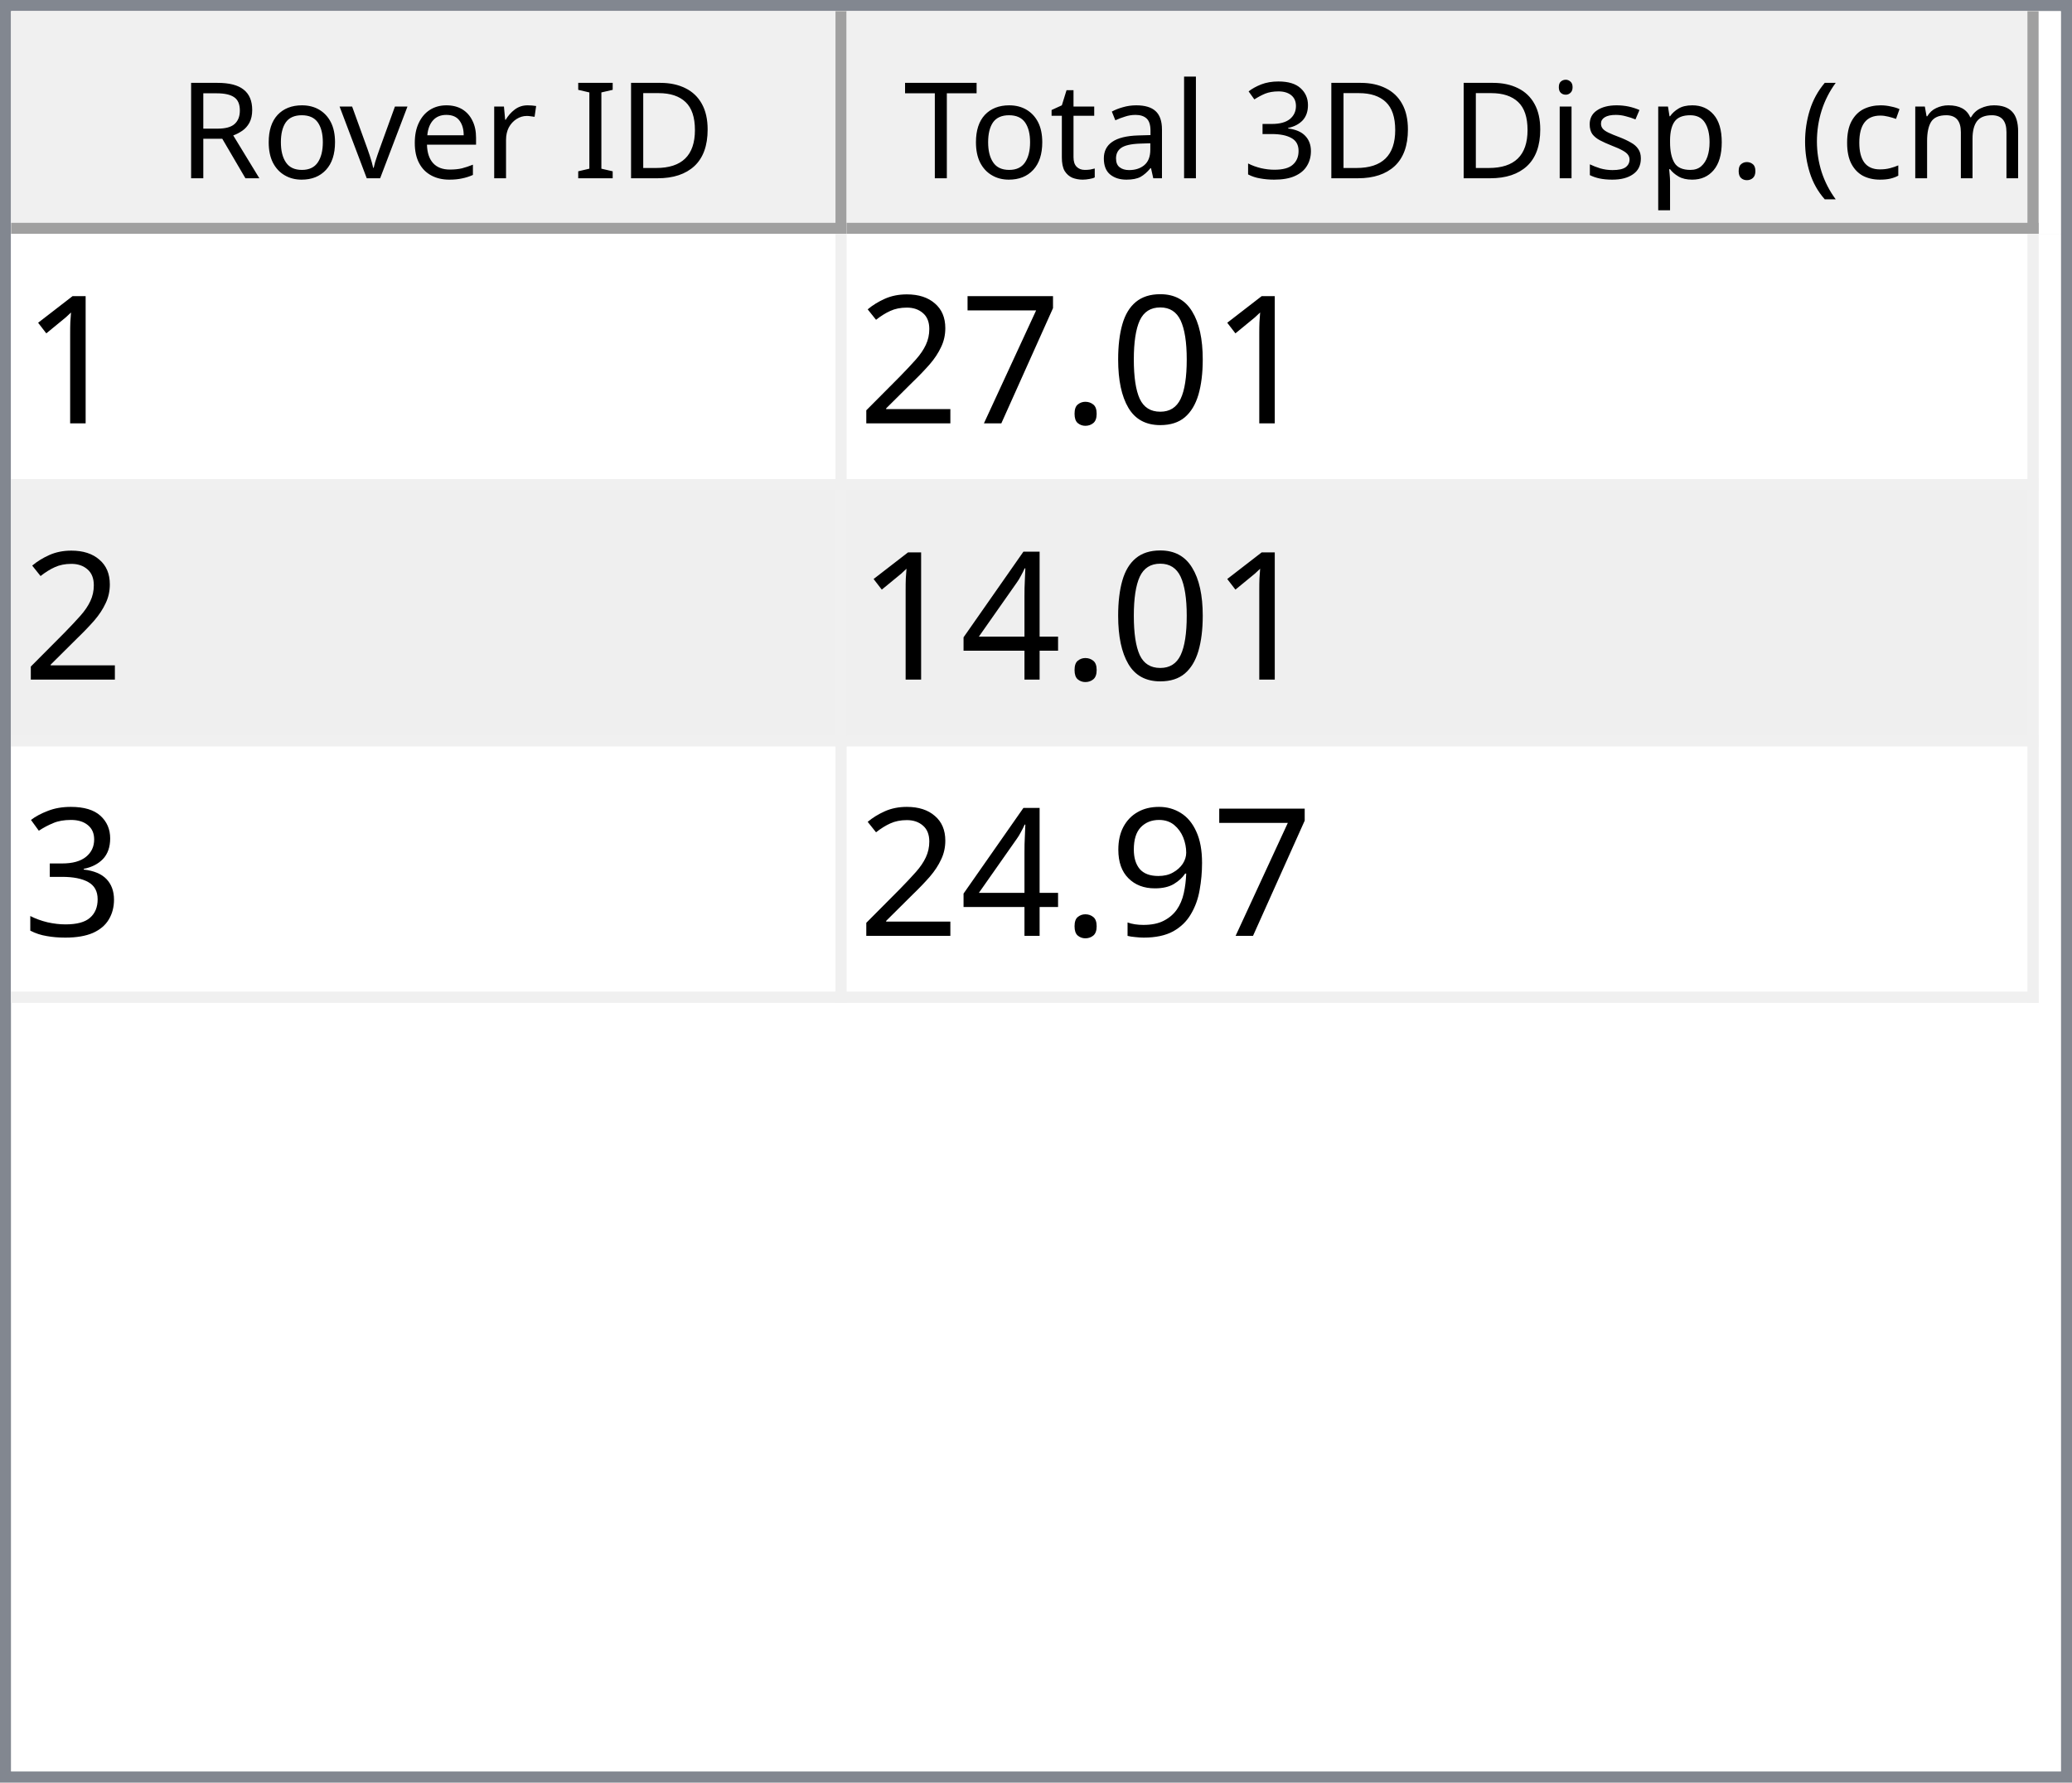
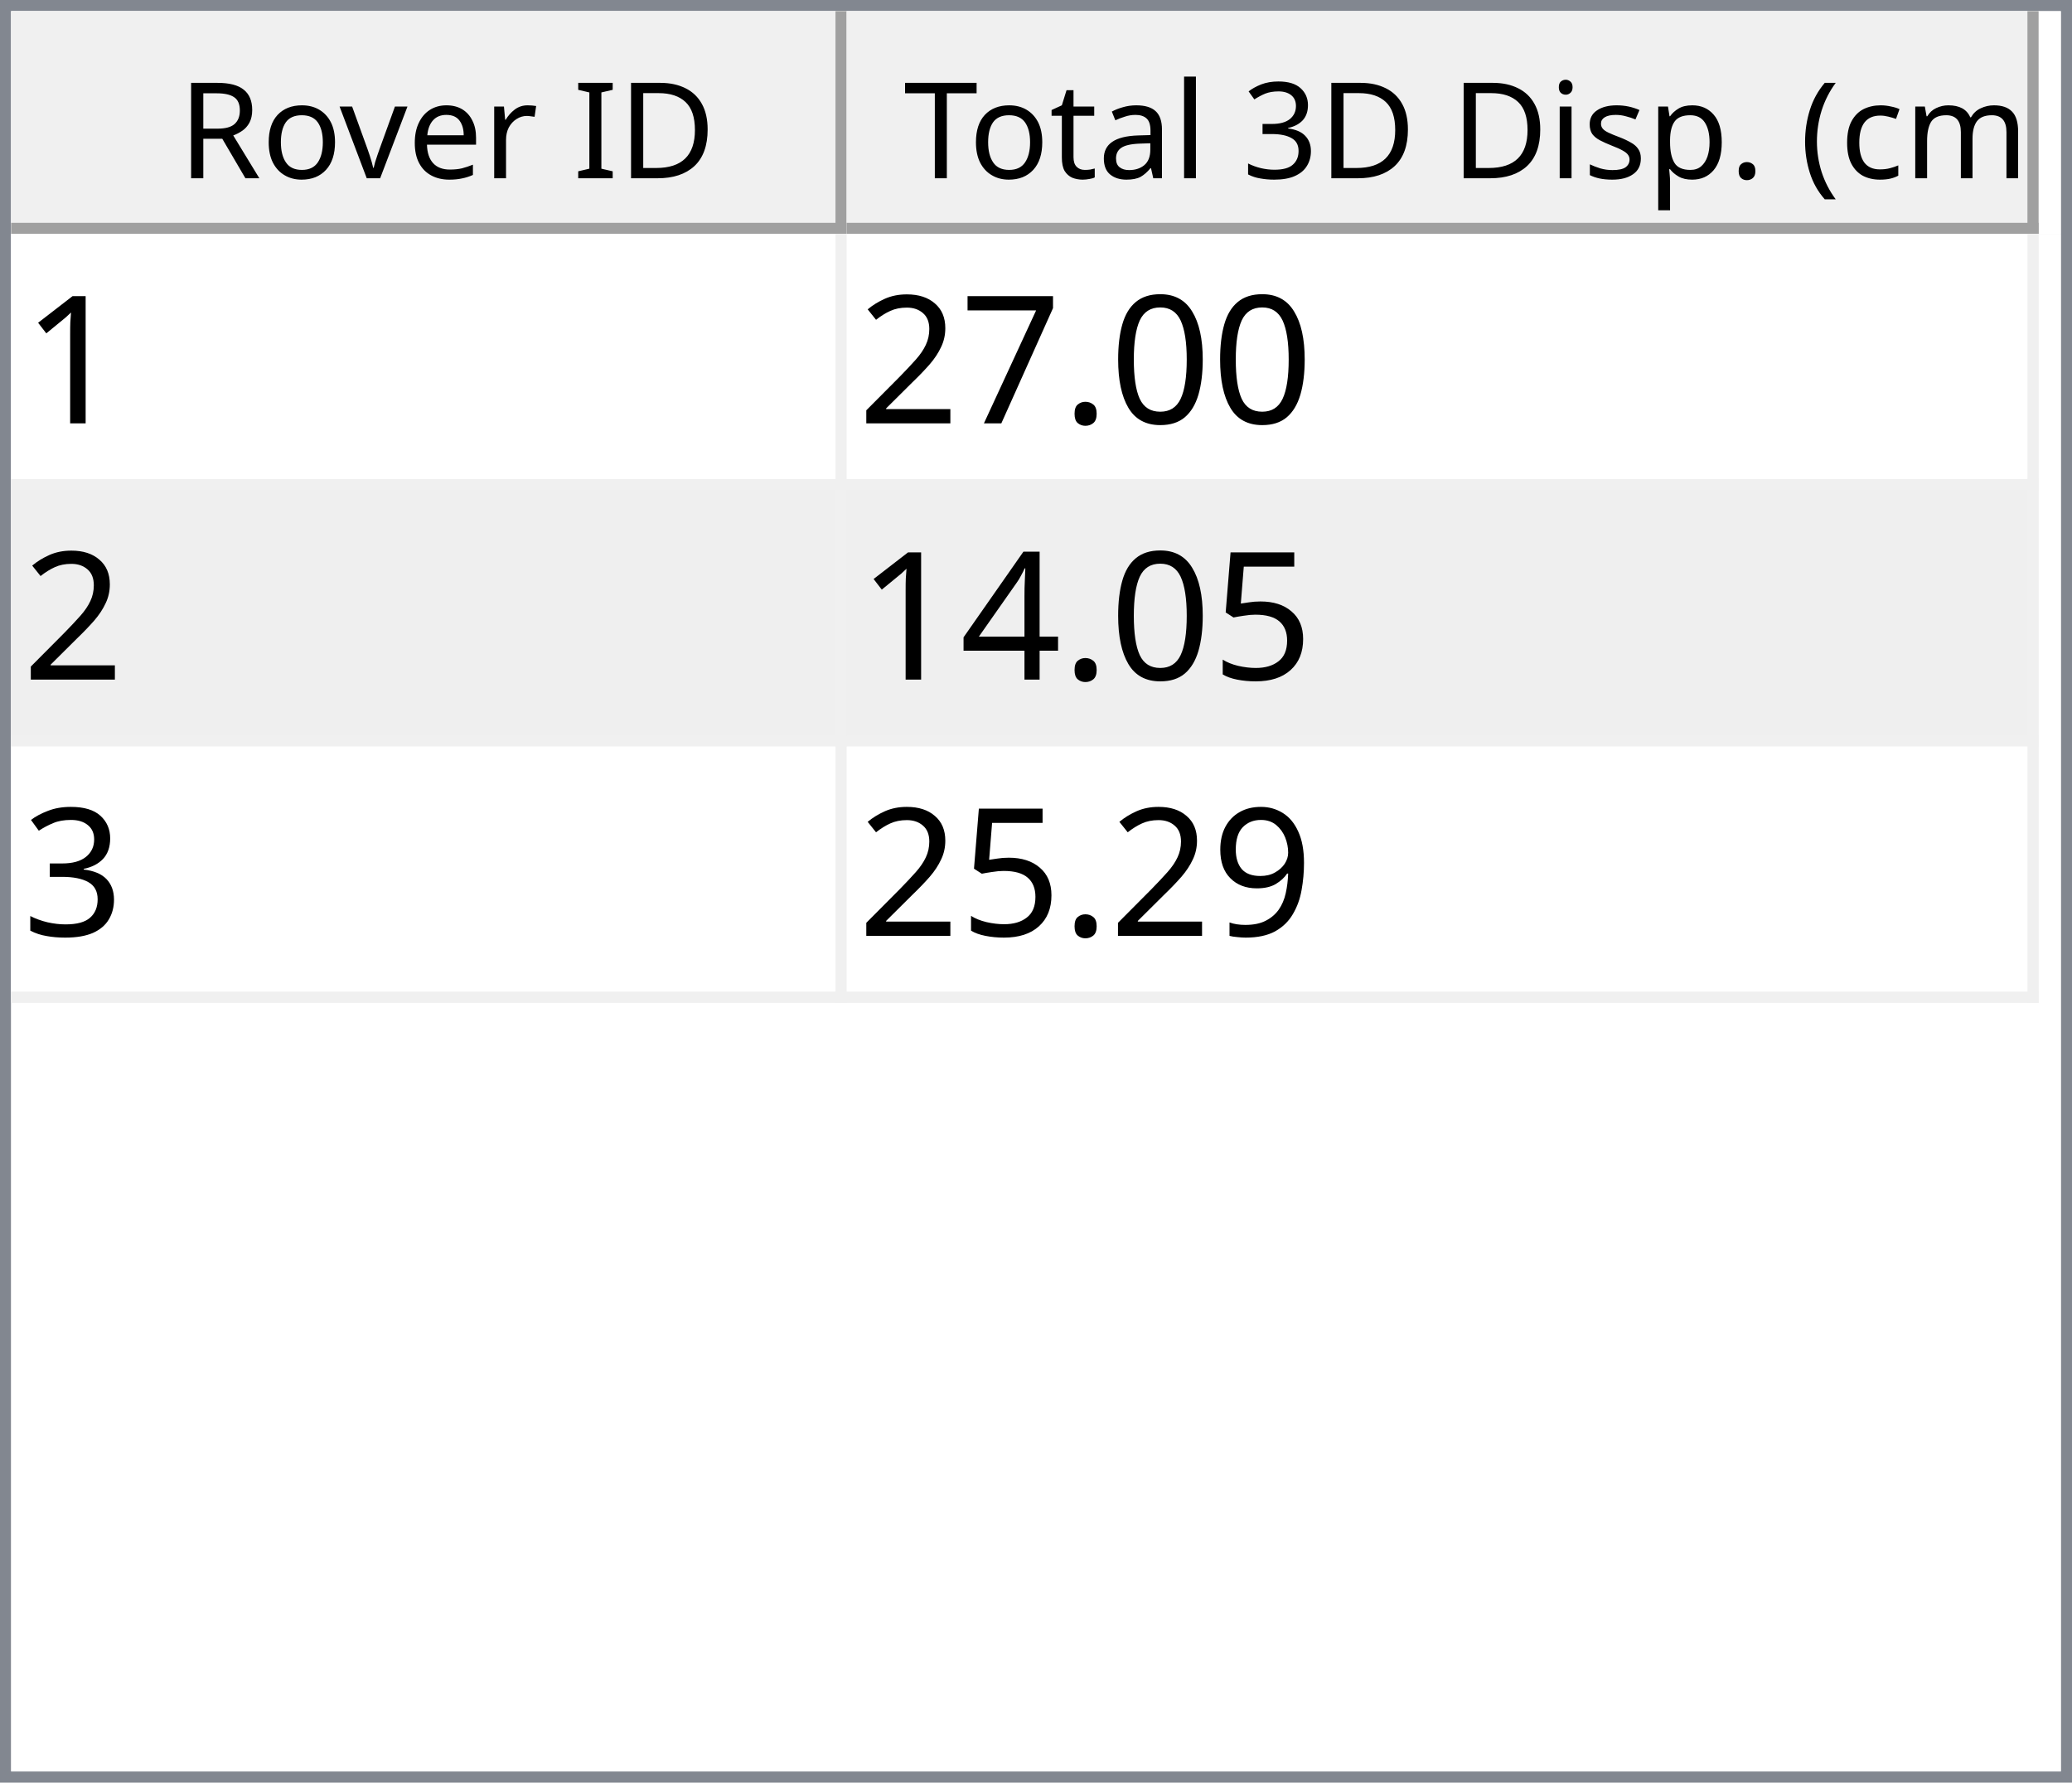
<svg xmlns="http://www.w3.org/2000/svg" style="fill-opacity:1; color-rendering:auto; color-interpolation:auto; text-rendering:auto; stroke:black; stroke-linecap:square; stroke-miterlimit:10; shape-rendering:auto; stroke-opacity:1; fill:black; stroke-dasharray:none; font-weight:normal; stroke-width:1; font-family:'Dialog'; font-style:normal; stroke-linejoin:miter; font-size:12px; stroke-dashoffset:0; image-rendering:auto;" width="186" height="160">
  <defs id="genericDefs" />
  <g>
    <defs id="defs1">
      <clipPath clipPathUnits="userSpaceOnUse" id="clipPath1">
        <path d="M0 0 L186 0 L186 160 L0 160 L0 0 Z" />
      </clipPath>
      <clipPath clipPathUnits="userSpaceOnUse" id="clipPath2">
        <path d="M0 0 L0 160 L186 160 L186 0 Z" />
      </clipPath>
      <clipPath clipPathUnits="userSpaceOnUse" id="clipPath3">
        <path d="M0 0 L0 20 L184 20 L184 0 Z" />
      </clipPath>
      <clipPath clipPathUnits="userSpaceOnUse" id="clipPath4">
        <path d="M0 0 L0 20 L75 20 L75 0 Z" />
      </clipPath>
      <clipPath clipPathUnits="userSpaceOnUse" id="clipPath5">
        <path d="M1 1 L1 19 L74 19 L74 1 Z" />
      </clipPath>
      <clipPath clipPathUnits="userSpaceOnUse" id="clipPath6">
        <path d="M0 0 L0 18 L73 18 L73 0 Z" />
      </clipPath>
      <clipPath clipPathUnits="userSpaceOnUse" id="clipPath7">
        <path d="M-0.5 -0.5 L-0.5 19.5 L74.5 19.5 L74.5 -0.5 Z" />
      </clipPath>
      <clipPath clipPathUnits="userSpaceOnUse" id="clipPath8">
        <path d="M0 0 L0 20 L107 20 L107 0 Z" />
      </clipPath>
      <clipPath clipPathUnits="userSpaceOnUse" id="clipPath9">
        <path d="M1 1 L1 19 L106 19 L106 1 Z" />
      </clipPath>
      <clipPath clipPathUnits="userSpaceOnUse" id="clipPath10">
        <path d="M0 0 L0 18 L105 18 L105 0 Z" />
      </clipPath>
      <clipPath clipPathUnits="userSpaceOnUse" id="clipPath11">
        <path d="M-0.5 -0.5 L-0.5 19.5 L106.5 19.5 L106.5 -0.5 Z" />
      </clipPath>
      <clipPath clipPathUnits="userSpaceOnUse" id="clipPath12">
        <path d="M0 0 L0 138 L184 138 L184 0 Z" />
      </clipPath>
      <clipPath clipPathUnits="userSpaceOnUse" id="clipPath13">
        <path d="M0 0 L0 69 L182 69 L182 0 Z" />
      </clipPath>
      <clipPath clipPathUnits="userSpaceOnUse" id="clipPath14">
        <path d="M-0.5 -0.5 L-0.5 68.5 L181.5 68.5 L181.5 -0.5 Z" />
      </clipPath>
      <clipPath clipPathUnits="userSpaceOnUse" id="clipPath15">
        <path d="M0 0 L0 22 L74 22 L74 0 Z" />
      </clipPath>
      <clipPath clipPathUnits="userSpaceOnUse" id="clipPath16">
        <path d="M0 0 L0 22 L106 22 L106 0 Z" />
      </clipPath>
      <font horiz-adv-x="64.551" id="font1">
        <font-face ascent="107.91" descent="25.098" units-per-em="100" style="font-style:normal; font-family:Segoe UI; font-weight:normal;" />
        <missing-glyph horiz-adv-x="64.551" d="M8.109 0 L8.109 68.266 L56.453 68.266 L56.453 0 L8.109 0 ZM15.328 7.234 L49.219 7.234 L49.219 61.031 L15.328 61.031 L15.328 7.234 Z" />
        <glyph unicode="D" horiz-adv-x="70.117" d="M9.188 0 L9.188 70.016 L28.516 70.016 Q65.531 70.016 65.531 35.891 Q65.531 19.672 55.25 9.836 Q44.969 0 27.734 0 L9.188 0 ZM17.391 62.594 L17.391 7.422 L27.828 7.422 Q41.609 7.422 49.273 14.797 Q56.938 22.172 56.938 35.688 Q56.938 62.594 28.328 62.594 L17.391 62.594 Z" />
        <glyph unicode="I" horiz-adv-x="26.611" d="M17.391 0 L9.188 0 L9.188 70.016 L17.391 70.016 L17.391 0 Z" />
        <glyph unicode=" " horiz-adv-x="27.393" d="" />
        <glyph unicode="r" horiz-adv-x="34.766" d="M34.188 41.891 Q32.078 43.5 28.125 43.5 Q23 43.5 19.555 38.672 Q16.109 33.844 16.109 25.484 L16.109 0 L8.109 0 L8.109 50 L16.109 50 L16.109 39.703 L16.312 39.703 Q18.016 44.969 21.531 47.922 Q25.047 50.875 29.391 50.875 Q32.516 50.875 34.188 50.203 L34.188 41.891 Z" />
        <glyph unicode="e" horiz-adv-x="52.295" d="M48.297 23 L12.984 23 Q13.188 14.656 17.484 10.109 Q21.781 5.562 29.297 5.562 Q37.75 5.562 44.828 11.141 L44.828 3.609 Q38.234 -1.172 27.391 -1.172 Q16.797 -1.172 10.742 5.641 Q4.688 12.453 4.688 24.812 Q4.688 36.469 11.305 43.82 Q17.922 51.172 27.734 51.172 Q37.547 51.172 42.922 44.828 Q48.297 38.484 48.297 27.203 L48.297 23 ZM40.094 29.781 Q40.047 36.719 36.75 40.578 Q33.453 44.438 27.594 44.438 Q21.922 44.438 17.969 40.383 Q14.016 36.328 13.094 29.781 L40.094 29.781 Z" />
        <glyph unicode="v" horiz-adv-x="47.9" d="M47.406 50 L27.484 0 L19.625 0 L0.688 50 L9.469 50 L22.172 13.672 Q23.578 9.672 23.922 6.688 L24.125 6.688 Q24.609 10.453 25.688 13.484 L38.969 50 L47.406 50 Z" />
        <glyph unicode="o" horiz-adv-x="58.594" d="M29 -1.172 Q17.922 -1.172 11.305 5.836 Q4.688 12.844 4.688 24.422 Q4.688 37.016 11.57 44.094 Q18.453 51.172 30.172 51.172 Q41.359 51.172 47.633 44.289 Q53.906 37.406 53.906 25.203 Q53.906 13.234 47.141 6.031 Q40.375 -1.172 29 -1.172 ZM29.594 44.438 Q21.875 44.438 17.383 39.188 Q12.891 33.938 12.891 24.703 Q12.891 15.828 17.43 10.695 Q21.969 5.562 29.594 5.562 Q37.359 5.562 41.531 10.594 Q45.703 15.625 45.703 24.906 Q45.703 34.281 41.531 39.359 Q37.359 44.438 29.594 44.438 Z" />
        <glyph unicode="R" horiz-adv-x="59.814" d="M59.375 0 L49.609 0 L37.891 19.625 Q36.281 22.359 34.766 24.289 Q33.25 26.219 31.664 27.438 Q30.078 28.656 28.25 29.219 Q26.422 29.781 24.125 29.781 L17.391 29.781 L17.391 0 L9.188 0 L9.188 70.016 L30.078 70.016 Q34.672 70.016 38.555 68.867 Q42.438 67.719 45.289 65.375 Q48.141 63.031 49.758 59.547 Q51.375 56.062 51.375 51.375 Q51.375 47.703 50.273 44.656 Q49.172 41.609 47.148 39.211 Q45.125 36.812 42.266 35.133 Q39.406 33.453 35.844 32.516 L35.844 32.328 Q37.594 31.547 38.891 30.547 Q40.188 29.547 41.359 28.18 Q42.531 26.812 43.68 25.078 Q44.828 23.344 46.234 21.047 L59.375 0 ZM17.391 62.594 L17.391 37.203 L28.516 37.203 Q31.594 37.203 34.203 38.133 Q36.812 39.062 38.719 40.797 Q40.625 42.531 41.703 45.047 Q42.781 47.562 42.781 50.688 Q42.781 56.297 39.141 59.445 Q35.5 62.594 28.609 62.594 L17.391 62.594 Z" />
        <glyph unicode=")" horiz-adv-x="30.176" d="M8.297 -15.922 L1.172 -15.922 Q16.406 2.344 16.406 26.812 Q16.406 51.469 1.078 70.016 L8.297 70.016 Q23.531 52.156 23.531 26.703 Q23.531 1.375 8.297 -15.922 Z" />
        <glyph unicode="m" horiz-adv-x="86.133" d="M79.109 0 L71.094 0 L71.094 28.719 Q71.094 37.016 68.531 40.727 Q65.969 44.438 59.906 44.438 Q54.781 44.438 51.195 39.75 Q47.609 35.062 47.609 28.516 L47.609 0 L39.594 0 L39.594 29.688 Q39.594 44.438 28.219 44.438 Q22.953 44.438 19.531 40.016 Q16.109 35.594 16.109 28.516 L16.109 0 L8.109 0 L8.109 50 L16.109 50 L16.109 42.094 L16.312 42.094 Q21.625 51.172 31.844 51.172 Q36.969 51.172 40.773 48.312 Q44.578 45.453 46 40.828 Q51.562 51.172 62.594 51.172 Q79.109 51.172 79.109 30.812 L79.109 0 Z" />
        <glyph unicode="c" horiz-adv-x="46.191" d="M42.188 2.297 Q36.422 -1.172 28.516 -1.172 Q17.828 -1.172 11.258 5.789 Q4.688 12.75 4.688 23.828 Q4.688 36.188 11.766 43.68 Q18.844 51.172 30.672 51.172 Q37.25 51.172 42.281 48.734 L42.281 40.531 Q36.719 44.438 30.375 44.438 Q22.703 44.438 17.797 38.945 Q12.891 33.453 12.891 24.516 Q12.891 15.719 17.508 10.641 Q22.125 5.562 29.891 5.562 Q36.422 5.562 42.188 9.906 L42.188 2.297 Z" />
        <glyph unicode="(" horiz-adv-x="30.176" d="M29.109 -15.922 L21.969 -15.922 Q6.844 1.375 6.844 26.703 Q6.844 52.156 21.969 70.016 L29.203 70.016 Q13.875 51.469 13.875 26.812 Q13.875 2.344 29.109 -15.922 Z" />
        <glyph unicode="." horiz-adv-x="21.68" d="M10.891 -1.078 Q8.641 -1.078 7.055 0.539 Q5.469 2.156 5.469 4.391 Q5.469 6.641 7.055 8.273 Q8.641 9.906 10.891 9.906 Q13.188 9.906 14.797 8.273 Q16.406 6.641 16.406 4.391 Q16.406 2.156 14.797 0.539 Q13.188 -1.078 10.891 -1.078 Z" />
        <glyph unicode="p" horiz-adv-x="58.789" d="M16.312 7.234 L16.109 7.234 L16.109 -23 L8.109 -23 L8.109 50 L16.109 50 L16.109 41.219 L16.312 41.219 Q22.219 51.172 33.594 51.172 Q43.266 51.172 48.688 44.461 Q54.109 37.75 54.109 26.469 Q54.109 13.922 48 6.375 Q41.891 -1.172 31.297 -1.172 Q21.578 -1.172 16.312 7.234 ZM16.109 27.391 L16.109 20.406 Q16.109 14.203 20.141 9.883 Q24.172 5.562 30.375 5.562 Q37.641 5.562 41.773 11.133 Q45.906 16.703 45.906 26.609 Q45.906 34.969 42.047 39.703 Q38.188 44.438 31.594 44.438 Q24.609 44.438 20.359 39.578 Q16.109 34.719 16.109 27.391 Z" />
        <glyph unicode="s" horiz-adv-x="42.432" d="M5.078 1.812 L5.078 10.406 Q11.625 5.562 19.484 5.562 Q30.031 5.562 30.031 12.594 Q30.031 14.594 29.125 15.992 Q28.219 17.391 26.68 18.461 Q25.141 19.531 23.07 20.383 Q21 21.234 18.609 22.172 Q15.281 23.484 12.766 24.828 Q10.25 26.172 8.57 27.859 Q6.891 29.547 6.031 31.695 Q5.172 33.844 5.172 36.719 Q5.172 40.234 6.789 42.945 Q8.406 45.656 11.086 47.484 Q13.766 49.312 17.211 50.242 Q20.656 51.172 24.312 51.172 Q30.812 51.172 35.938 48.922 L35.938 40.828 Q30.422 44.438 23.25 44.438 Q21 44.438 19.195 43.922 Q17.391 43.406 16.094 42.477 Q14.797 41.547 14.086 40.258 Q13.375 38.969 13.375 37.406 Q13.375 35.453 14.086 34.133 Q14.797 32.812 16.164 31.789 Q17.531 30.766 19.484 29.938 Q21.438 29.109 23.922 28.125 Q27.25 26.859 29.883 25.516 Q32.516 24.172 34.375 22.484 Q36.234 20.797 37.234 18.602 Q38.234 16.406 38.234 13.375 Q38.234 9.672 36.602 6.938 Q34.969 4.203 32.234 2.398 Q29.5 0.594 25.93 -0.289 Q22.359 -1.172 18.453 -1.172 Q10.75 -1.172 5.078 1.812 Z" />
        <glyph unicode="i" horiz-adv-x="24.219" d="M12.203 62.703 Q10.062 62.703 8.547 64.164 Q7.031 65.625 7.031 67.875 Q7.031 70.125 8.547 71.609 Q10.062 73.094 12.203 73.094 Q14.406 73.094 15.945 71.609 Q17.484 70.125 17.484 67.875 Q17.484 65.719 15.945 64.211 Q14.406 62.703 12.203 62.703 ZM16.109 0 L8.109 0 L8.109 50 L16.109 50 L16.109 0 Z" />
        <glyph unicode="3" horiz-adv-x="53.906" d="M46.531 19.828 Q46.531 15.094 44.75 11.211 Q42.969 7.328 39.719 4.57 Q36.469 1.812 31.93 0.297 Q27.391 -1.219 21.922 -1.219 Q11.922 -1.219 6 2.594 L6 11.188 Q13.094 5.609 22.219 5.609 Q25.875 5.609 28.828 6.539 Q31.781 7.469 33.906 9.227 Q36.031 10.984 37.18 13.477 Q38.328 15.969 38.328 19.094 Q38.328 32.812 18.797 32.812 L12.984 32.812 L12.984 39.594 L18.5 39.594 Q35.797 39.594 35.797 52.484 Q35.797 64.406 22.609 64.406 Q15.188 64.406 8.688 59.422 L8.688 67.188 Q15.375 71.188 24.609 71.188 Q29 71.188 32.57 69.969 Q36.141 68.75 38.68 66.555 Q41.219 64.359 42.609 61.281 Q44 58.203 44 54.5 Q44 40.672 30.031 36.719 L30.031 36.531 Q33.594 36.141 36.625 34.797 Q39.656 33.453 41.852 31.305 Q44.047 29.156 45.289 26.25 Q46.531 23.344 46.531 19.828 Z" />
        <glyph unicode="l" horiz-adv-x="24.219" d="M16.109 0 L8.109 0 L8.109 74.031 L16.109 74.031 L16.109 0 Z" />
        <glyph unicode="a" horiz-adv-x="50.879" d="M43.891 0 L35.891 0 L35.891 7.812 L35.688 7.812 Q30.469 -1.172 20.312 -1.172 Q12.844 -1.172 8.617 2.781 Q4.391 6.734 4.391 13.281 Q4.391 27.297 20.906 29.594 L35.891 31.688 Q35.891 44.438 25.594 44.438 Q16.547 44.438 9.281 38.281 L9.281 46.484 Q16.656 51.172 26.266 51.172 Q43.891 51.172 43.891 32.516 L43.891 0 ZM35.891 25.297 L23.828 23.641 Q18.266 22.859 15.43 20.875 Q12.594 18.891 12.594 13.875 Q12.594 10.203 15.211 7.883 Q17.828 5.562 22.172 5.562 Q28.125 5.562 32.008 9.742 Q35.891 13.922 35.891 20.312 L35.891 25.297 Z" />
        <glyph unicode="t" horiz-adv-x="33.887" d="M31.297 0.484 Q28.469 -1.078 23.828 -1.078 Q10.688 -1.078 10.688 13.578 L10.688 43.172 L2.094 43.172 L2.094 50 L10.688 50 L10.688 62.203 L18.703 64.797 L18.703 50 L31.297 50 L31.297 43.172 L18.703 43.172 L18.703 14.984 Q18.703 9.969 20.414 7.82 Q22.125 5.672 26.078 5.672 Q29.109 5.672 31.297 7.328 L31.297 0.484 Z" />
        <glyph unicode="T" horiz-adv-x="52.393" d="M50.594 62.594 L30.375 62.594 L30.375 0 L22.172 0 L22.172 62.594 L2 62.594 L2 70.016 L50.594 70.016 L50.594 62.594 Z" />
      </font>
      <font horiz-adv-x="75.0" id="font2">
        <font-face ascent="100.537" descent="21.973" units-per-em="100" style="font-style:normal; font-family:sans-serif; font-weight:normal;" />
        <missing-glyph horiz-adv-x="75.0" d="M12.5 0 L12.5 62.5 L62.5 62.5 L62.5 0 L12.5 0 ZM14.062 1.562 L60.938 1.562 L60.938 60.938 L14.062 60.938 L14.062 1.562 Z" />
        <glyph unicode="1" horiz-adv-x="55.615" d="M37.25 0 L28.469 0 L28.469 56 Q25.297 52.984 20.141 49.953 Q14.984 46.922 10.891 45.406 L10.891 53.906 Q18.266 57.375 23.781 62.305 Q29.297 67.234 31.594 71.875 L37.25 71.875 L37.25 0 Z" />
        <glyph unicode="0" horiz-adv-x="55.615" d="M4.156 35.297 Q4.156 48 6.766 55.742 Q9.375 63.484 14.523 67.68 Q19.672 71.875 27.484 71.875 Q33.25 71.875 37.594 69.555 Q41.938 67.234 44.773 62.867 Q47.609 58.5 49.219 52.227 Q50.828 45.953 50.828 35.297 Q50.828 22.703 48.242 14.969 Q45.656 7.234 40.508 3.008 Q35.359 -1.219 27.484 -1.219 Q17.141 -1.219 11.234 6.203 Q4.156 15.141 4.156 35.297 ZM13.188 35.297 Q13.188 17.672 17.312 11.836 Q21.438 6 27.484 6 Q33.547 6 37.672 11.859 Q41.797 17.719 41.797 35.297 Q41.797 52.984 37.672 58.789 Q33.547 64.594 27.391 64.594 Q21.344 64.594 17.719 59.469 Q13.188 52.938 13.188 35.297 Z" />
        <glyph unicode="." horiz-adv-x="27.783" d="M9.078 0 L9.078 10.016 L19.094 10.016 L19.094 0 L9.078 0 Z" />
        <glyph unicode="7" horiz-adv-x="55.615" d="M4.734 62.203 L4.734 70.656 L51.078 70.656 L51.078 63.812 Q44.234 56.547 37.523 44.484 Q30.812 32.422 27.156 19.672 Q24.516 10.688 23.781 0 L14.75 0 Q14.891 8.453 18.062 20.414 Q21.234 32.375 27.172 43.484 Q33.109 54.594 39.797 62.203 L4.734 62.203 Z" />
        <glyph unicode="2" horiz-adv-x="55.615" d="M50.344 8.453 L50.344 0 L3.031 0 Q2.938 3.172 4.047 6.109 Q5.859 10.938 9.836 15.625 Q13.812 20.312 21.344 26.469 Q33.016 36.031 37.117 41.625 Q41.219 47.219 41.219 52.203 Q41.219 57.422 37.477 61.008 Q33.734 64.594 27.734 64.594 Q21.391 64.594 17.578 60.789 Q13.766 56.984 13.719 50.25 L4.688 51.172 Q5.609 61.281 11.664 66.578 Q17.719 71.875 27.938 71.875 Q38.234 71.875 44.242 66.164 Q50.25 60.453 50.25 52 Q50.25 47.703 48.492 43.555 Q46.734 39.406 42.656 34.812 Q38.578 30.219 29.109 22.219 Q21.188 15.578 18.945 13.211 Q16.703 10.844 15.234 8.453 L50.344 8.453 Z" />
+         <glyph unicode="5" horiz-adv-x="55.615" d="M4.156 18.75 L13.375 19.531 Q14.406 12.797 18.141 9.398 Q21.875 6 27.156 6 Q33.5 6 37.891 10.789 Q42.281 15.578 42.281 23.484 Q42.281 31 38.062 35.352 Q33.844 39.703 27 39.703 Q22.75 39.703 19.336 37.773 Q15.922 35.844 13.969 32.766 L5.719 33.844 L12.641 70.609 L48.25 70.609 L48.25 62.203 L19.672 62.203 L15.828 42.969 Q22.266 47.469 29.344 47.469 Q38.719 47.469 45.164 40.969 Q51.609 34.469 51.609 24.266 Q51.609 14.547 45.953 7.469 Q39.062 -1.219 27.156 -1.219 Q17.391 -1.219 11.211 4.25 Q5.031 9.719 4.156 18.75 Z" />
        <glyph unicode="4" horiz-adv-x="55.615" d="M32.328 0 L32.328 17.141 L1.266 17.141 L1.266 25.203 L33.938 71.578 L41.109 71.578 L41.109 25.203 L50.781 25.203 L50.781 17.141 L41.109 17.141 L41.109 0 L32.328 0 ZM32.328 25.203 L32.328 57.469 L9.906 25.203 L32.328 25.203 Z" />
        <glyph unicode="3" horiz-adv-x="55.615" d="M4.203 18.891 L12.984 20.062 Q14.5 12.594 18.141 9.297 Q21.781 6 27 6 Q33.203 6 37.477 10.297 Q41.75 14.594 41.75 20.953 Q41.75 27 37.797 30.93 Q33.844 34.859 27.734 34.859 Q25.25 34.859 21.531 33.891 L22.516 41.609 Q23.391 41.5 23.922 41.5 Q29.547 41.5 34.039 44.43 Q38.531 47.359 38.531 53.469 Q38.531 58.297 35.258 61.477 Q31.984 64.656 26.812 64.656 Q21.688 64.656 18.266 61.43 Q14.844 58.203 13.875 51.766 L5.078 53.328 Q6.688 62.156 12.398 67.016 Q18.109 71.875 26.609 71.875 Q32.469 71.875 37.398 69.359 Q42.328 66.844 44.945 62.5 Q47.562 58.156 47.562 53.266 Q47.562 48.641 45.07 44.828 Q42.578 41.016 37.703 38.766 Q44.047 37.312 47.562 32.695 Q51.078 28.078 51.078 21.141 Q51.078 11.766 44.242 5.25 Q37.406 -1.266 26.953 -1.266 Q17.531 -1.266 11.305 4.352 Q5.078 9.969 4.203 18.891 Z" />
        <glyph unicode="9" horiz-adv-x="55.615" d="M5.469 16.547 L13.922 17.328 Q14.984 11.375 18.016 8.688 Q21.047 6 25.781 6 Q29.828 6 32.883 7.859 Q35.938 9.719 37.891 12.82 Q39.844 15.922 41.164 21.195 Q42.484 26.469 42.484 31.938 Q42.484 32.516 42.438 33.688 Q39.797 29.5 35.234 26.883 Q30.672 24.266 25.344 24.266 Q16.453 24.266 10.305 30.711 Q4.156 37.156 4.156 47.703 Q4.156 58.594 10.578 65.234 Q17 71.875 26.656 71.875 Q33.641 71.875 39.43 68.117 Q45.219 64.359 48.219 57.398 Q51.219 50.438 51.219 37.25 Q51.219 23.531 48.242 15.406 Q45.266 7.281 39.383 3.031 Q33.5 -1.219 25.594 -1.219 Q17.188 -1.219 11.867 3.445 Q6.547 8.109 5.469 16.547 ZM41.453 48.141 Q41.453 55.719 37.43 60.156 Q33.406 64.594 27.734 64.594 Q21.875 64.594 17.531 59.812 Q13.188 55.031 13.188 47.406 Q13.188 40.578 17.312 36.305 Q21.438 32.031 27.484 32.031 Q33.594 32.031 37.523 36.305 Q41.453 40.578 41.453 48.141 Z" />
      </font>
    </defs>
    <g style="fill:white; stroke:white;">
      <rect x="0" y="0" width="186" style="clip-path:url(#clipPath1); stroke:none;" height="160" />
    </g>
    <g style="fill:white; text-rendering:optimizeSpeed; color-rendering:optimizeSpeed; image-rendering:optimizeSpeed; shape-rendering:crispEdges; stroke:white; color-interpolation:sRGB;">
      <rect x="0" width="186" height="160" y="0" style="stroke:none;" />
      <path style="stroke:none;" d="M0 160 L186 160 L186 0 L0 0 Z" />
    </g>
    <g style="fill:rgb(240,240,240); font-family:'Segoe UI'; stroke:rgb(240,240,240);">
      <rect x="0" y="0" width="186" style="clip-path:url(#clipPath2); stroke:none;" height="160" />
    </g>
    <g style="fill:rgb(130,135,144); font-family:'Segoe UI'; stroke:rgb(130,135,144);">
      <path d="M0 0 L186 0 L186 160 L0 160 L0 0 ZM1 1 L185 1 L185 159 L1 159 L1 1 Z" style="fill-rule:evenodd; clip-path:url(#clipPath2); stroke:none;" />
    </g>
    <g style="fill:white; font-family:'Segoe UI'; stroke:white;" transform="translate(1,1)">
      <rect x="0" y="0" width="184" style="clip-path:url(#clipPath3); stroke:none;" height="20" />
    </g>
    <g style="fill:rgb(240,240,240); font-family:'Segoe UI'; stroke:rgb(240,240,240);" transform="translate(1,1)">
      <rect x="0" y="0" width="75" style="clip-path:url(#clipPath4); stroke:none;" height="20" />
    </g>
    <g style="font-family:'Segoe UI';" transform="translate(2,2)">
      <text x="14" xml:space="preserve" y="14" style="clip-path:url(#clipPath6); stroke:none;">Rover ID</text>
    </g>
    <g style="fill:rgb(160,160,160); font-family:'Segoe UI'; stroke:rgb(160,160,160); stroke-linejoin:bevel;" transform="translate(1.5,1.5)">
      <line x1="74" x2="74" y1="0" style="fill:none; clip-path:url(#clipPath7);" y2="19" />
    </g>
    <g style="fill:rgb(160,160,160); font-family:'Segoe UI'; stroke:rgb(160,160,160); stroke-linejoin:bevel;" transform="matrix(1,0,0,1,1,1) translate(0.5,0.5)">
      <line x1="0" x2="74" y1="19" style="fill:none; clip-path:url(#clipPath7);" y2="19" />
    </g>
    <g style="fill:rgb(240,240,240); font-family:'Segoe UI'; stroke:rgb(240,240,240);" transform="translate(76,1)">
      <rect x="0" y="0" width="107" style="clip-path:url(#clipPath8); stroke:none;" height="20" />
    </g>
    <g style="font-family:'Segoe UI';" transform="translate(77,2)">
      <text x="1" xml:space="preserve" y="14" style="clip-path:url(#clipPath10); stroke:none;"> Total 3D Disp. (cm)</text>
    </g>
    <g style="fill:rgb(160,160,160); font-family:'Segoe UI'; stroke:rgb(160,160,160); stroke-linejoin:bevel;" transform="translate(76.5,1.5)">
      <line x1="106" x2="106" y1="0" style="fill:none; clip-path:url(#clipPath11);" y2="19" />
    </g>
    <g style="fill:rgb(160,160,160); font-family:'Segoe UI'; stroke:rgb(160,160,160); stroke-linejoin:bevel;" transform="matrix(1,0,0,1,76,1) translate(0.5,0.5)">
      <line x1="0" x2="106" y1="19" style="fill:none; clip-path:url(#clipPath11);" y2="19" />
    </g>
    <g style="fill:white; font-family:'Segoe UI'; stroke:white;" transform="translate(1,21)">
      <rect x="0" y="0" width="184" style="clip-path:url(#clipPath12); stroke:none;" height="138" />
    </g>
    <g style="fill:rgb(240,240,240); font-size:16px; font-family:sans-serif; stroke:rgb(240,240,240);" transform="translate(1,21)">
      <rect x="0" y="0" width="182" style="clip-path:url(#clipPath13); stroke:none;" height="69" />
      <line transform="translate(0.5,0.5)" x1="0" x2="181" y1="22" style="clip-path:url(#clipPath14); fill:none; stroke-linejoin:bevel;" y2="22" />
    </g>
    <g transform="matrix(1,0,0,1,1,21) translate(0.5,0.5)" style="fill:rgb(240,240,240); font-size:16px; font-family:sans-serif; stroke:rgb(240,240,240); stroke-linejoin:bevel;">
      <line x1="0" x2="181" y1="45" style="fill:none; clip-path:url(#clipPath14);" y2="45" />
    </g>
    <g transform="matrix(1,0,0,1,1,21) translate(0.5,0.5)" style="fill:rgb(240,240,240); font-size:16px; font-family:sans-serif; stroke:rgb(240,240,240); stroke-linejoin:bevel;">
      <line x1="0" x2="181" y1="68" style="fill:none; clip-path:url(#clipPath14);" y2="68" />
    </g>
    <g transform="matrix(1,0,0,1,1,21) translate(0.5,0.5)" style="fill:rgb(240,240,240); font-size:16px; font-family:sans-serif; stroke:rgb(240,240,240); stroke-linejoin:bevel;">
      <line x1="74" x2="74" y1="0" style="fill:none; clip-path:url(#clipPath14);" y2="68" />
    </g>
    <g transform="matrix(1,0,0,1,1,21) translate(0.5,0.5)" style="fill:rgb(240,240,240); font-size:16px; font-family:sans-serif; stroke:rgb(240,240,240); stroke-linejoin:bevel;">
      <line x1="181" x2="181" y1="0" style="fill:none; clip-path:url(#clipPath14);" y2="68" />
    </g>
    <g style="fill:white; font-size:16px; font-family:sans-serif; stroke:white;" transform="matrix(1,0,0,1,1,21)">
      <rect x="0" y="0" width="74" style="clip-path:url(#clipPath15); stroke:none;" height="22" />
      <text x="1" y="17" style="fill:black; clip-path:url(#clipPath15); stroke:none;" xml:space="preserve">1</text>
    </g>
    <g style="fill:white; font-size:16px; font-family:sans-serif; stroke:white;" transform="matrix(1,0,0,1,1,21) translate(75,0)">
      <rect x="0" y="0" width="106" style="clip-path:url(#clipPath16); stroke:none;" height="22" />
-       <text x="1" y="17" style="fill:black; clip-path:url(#clipPath16); stroke:none;" xml:space="preserve">27.01</text>
+       <text x="1" y="17" style="fill:black; clip-path:url(#clipPath16); stroke:none;" xml:space="preserve">27.00</text>
    </g>
    <g style="fill:rgb(239,239,239); font-size:16px; font-family:sans-serif; stroke:rgb(239,239,239);" transform="matrix(1,0,0,1,1,21) translate(0,23)">
      <rect x="0" y="0" width="74" style="clip-path:url(#clipPath15); stroke:none;" height="22" />
      <text x="1" y="17" style="fill:black; clip-path:url(#clipPath15); stroke:none;" xml:space="preserve">2</text>
    </g>
    <g style="fill:rgb(239,239,239); font-size:16px; font-family:sans-serif; stroke:rgb(239,239,239);" transform="matrix(1,0,0,1,1,21) translate(75,23)">
      <rect x="0" y="0" width="106" style="clip-path:url(#clipPath16); stroke:none;" height="22" />
-       <text x="1" y="17" style="fill:black; clip-path:url(#clipPath16); stroke:none;" xml:space="preserve">14.01</text>
+       <text x="1" y="17" style="fill:black; clip-path:url(#clipPath16); stroke:none;" xml:space="preserve">14.05</text>
    </g>
    <g style="fill:white; font-size:16px; font-family:sans-serif; stroke:white;" transform="matrix(1,0,0,1,1,21) translate(0,46)">
      <rect x="0" y="0" width="74" style="clip-path:url(#clipPath15); stroke:none;" height="22" />
      <text x="1" y="17" style="fill:black; clip-path:url(#clipPath15); stroke:none;" xml:space="preserve">3</text>
    </g>
    <g style="fill:white; font-size:16px; font-family:sans-serif; stroke:white;" transform="matrix(1,0,0,1,1,21) translate(75,46)">
      <rect x="0" y="0" width="106" style="clip-path:url(#clipPath16); stroke:none;" height="22" />
-       <text x="1" y="17" style="fill:black; clip-path:url(#clipPath16); stroke:none;" xml:space="preserve">24.97</text>
+       <text x="1" y="17" style="fill:black; clip-path:url(#clipPath16); stroke:none;" xml:space="preserve">25.29</text>
    </g>
  </g>
</svg>
